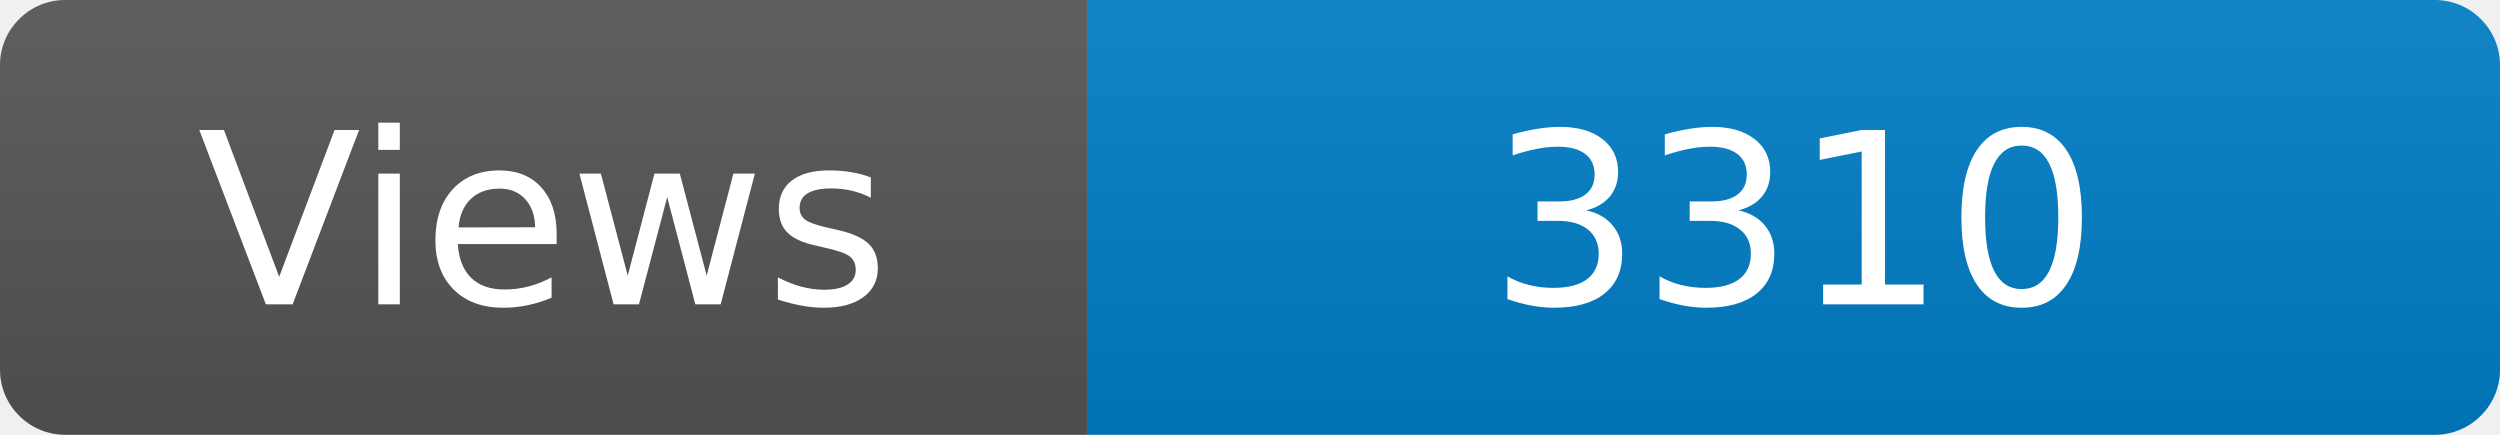
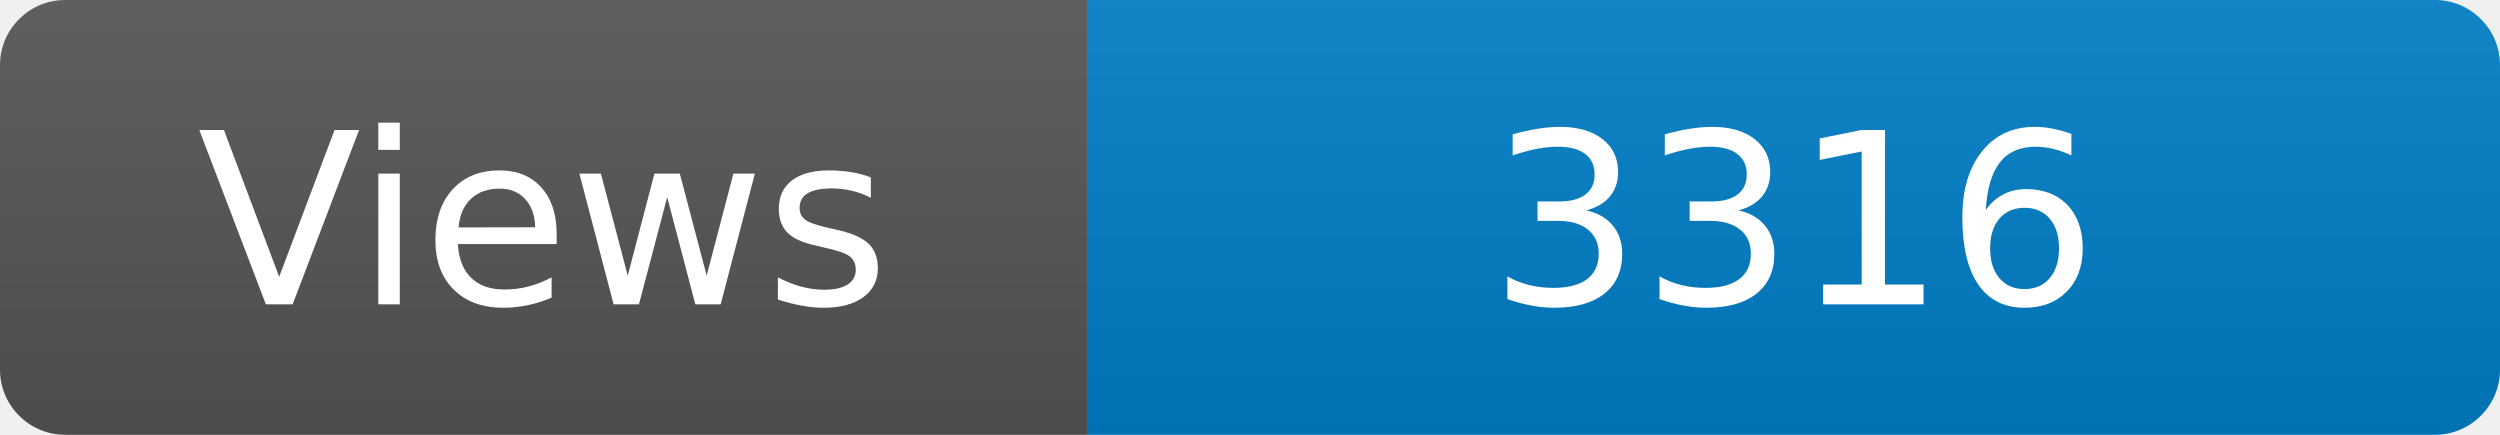
<svg xmlns="http://www.w3.org/2000/svg" width="115" height="20" role="img" aria-label="Maintained?: yes">
  <linearGradient id="s" x2="0" y2="100%">
    <stop offset="0" stop-color="#bbb" stop-opacity=".1" />
    <stop offset="1" stop-opacity=".1" />
  </linearGradient>
  <clipPath id="r">
    <rect width="115" height="20" rx="3" fill="#fff" />
  </clipPath>
  <g clip-path="url(#r)">
    <rect width="50" height="20" fill="#555" />
    <rect x="50" width="160" height="20" fill="#007ec6" />
    <rect width="115" height="20" fill="url(#s)" />
  </g>
  <g fill="#fff" text-anchor="middle" font-family="Verdana,Geneva,DejaVu Sans,sans-serif" font-size="110">
    <text x="250" y="140" transform="scale(.1)" fill="#fff">Views</text>
-     <text x="825" y="140" transform="scale(.1)" fill="#fff">3310</text>
+     <text x="825" y="140" transform="scale(.1)" fill="#fff">3316</text>
  </g>
</svg>
